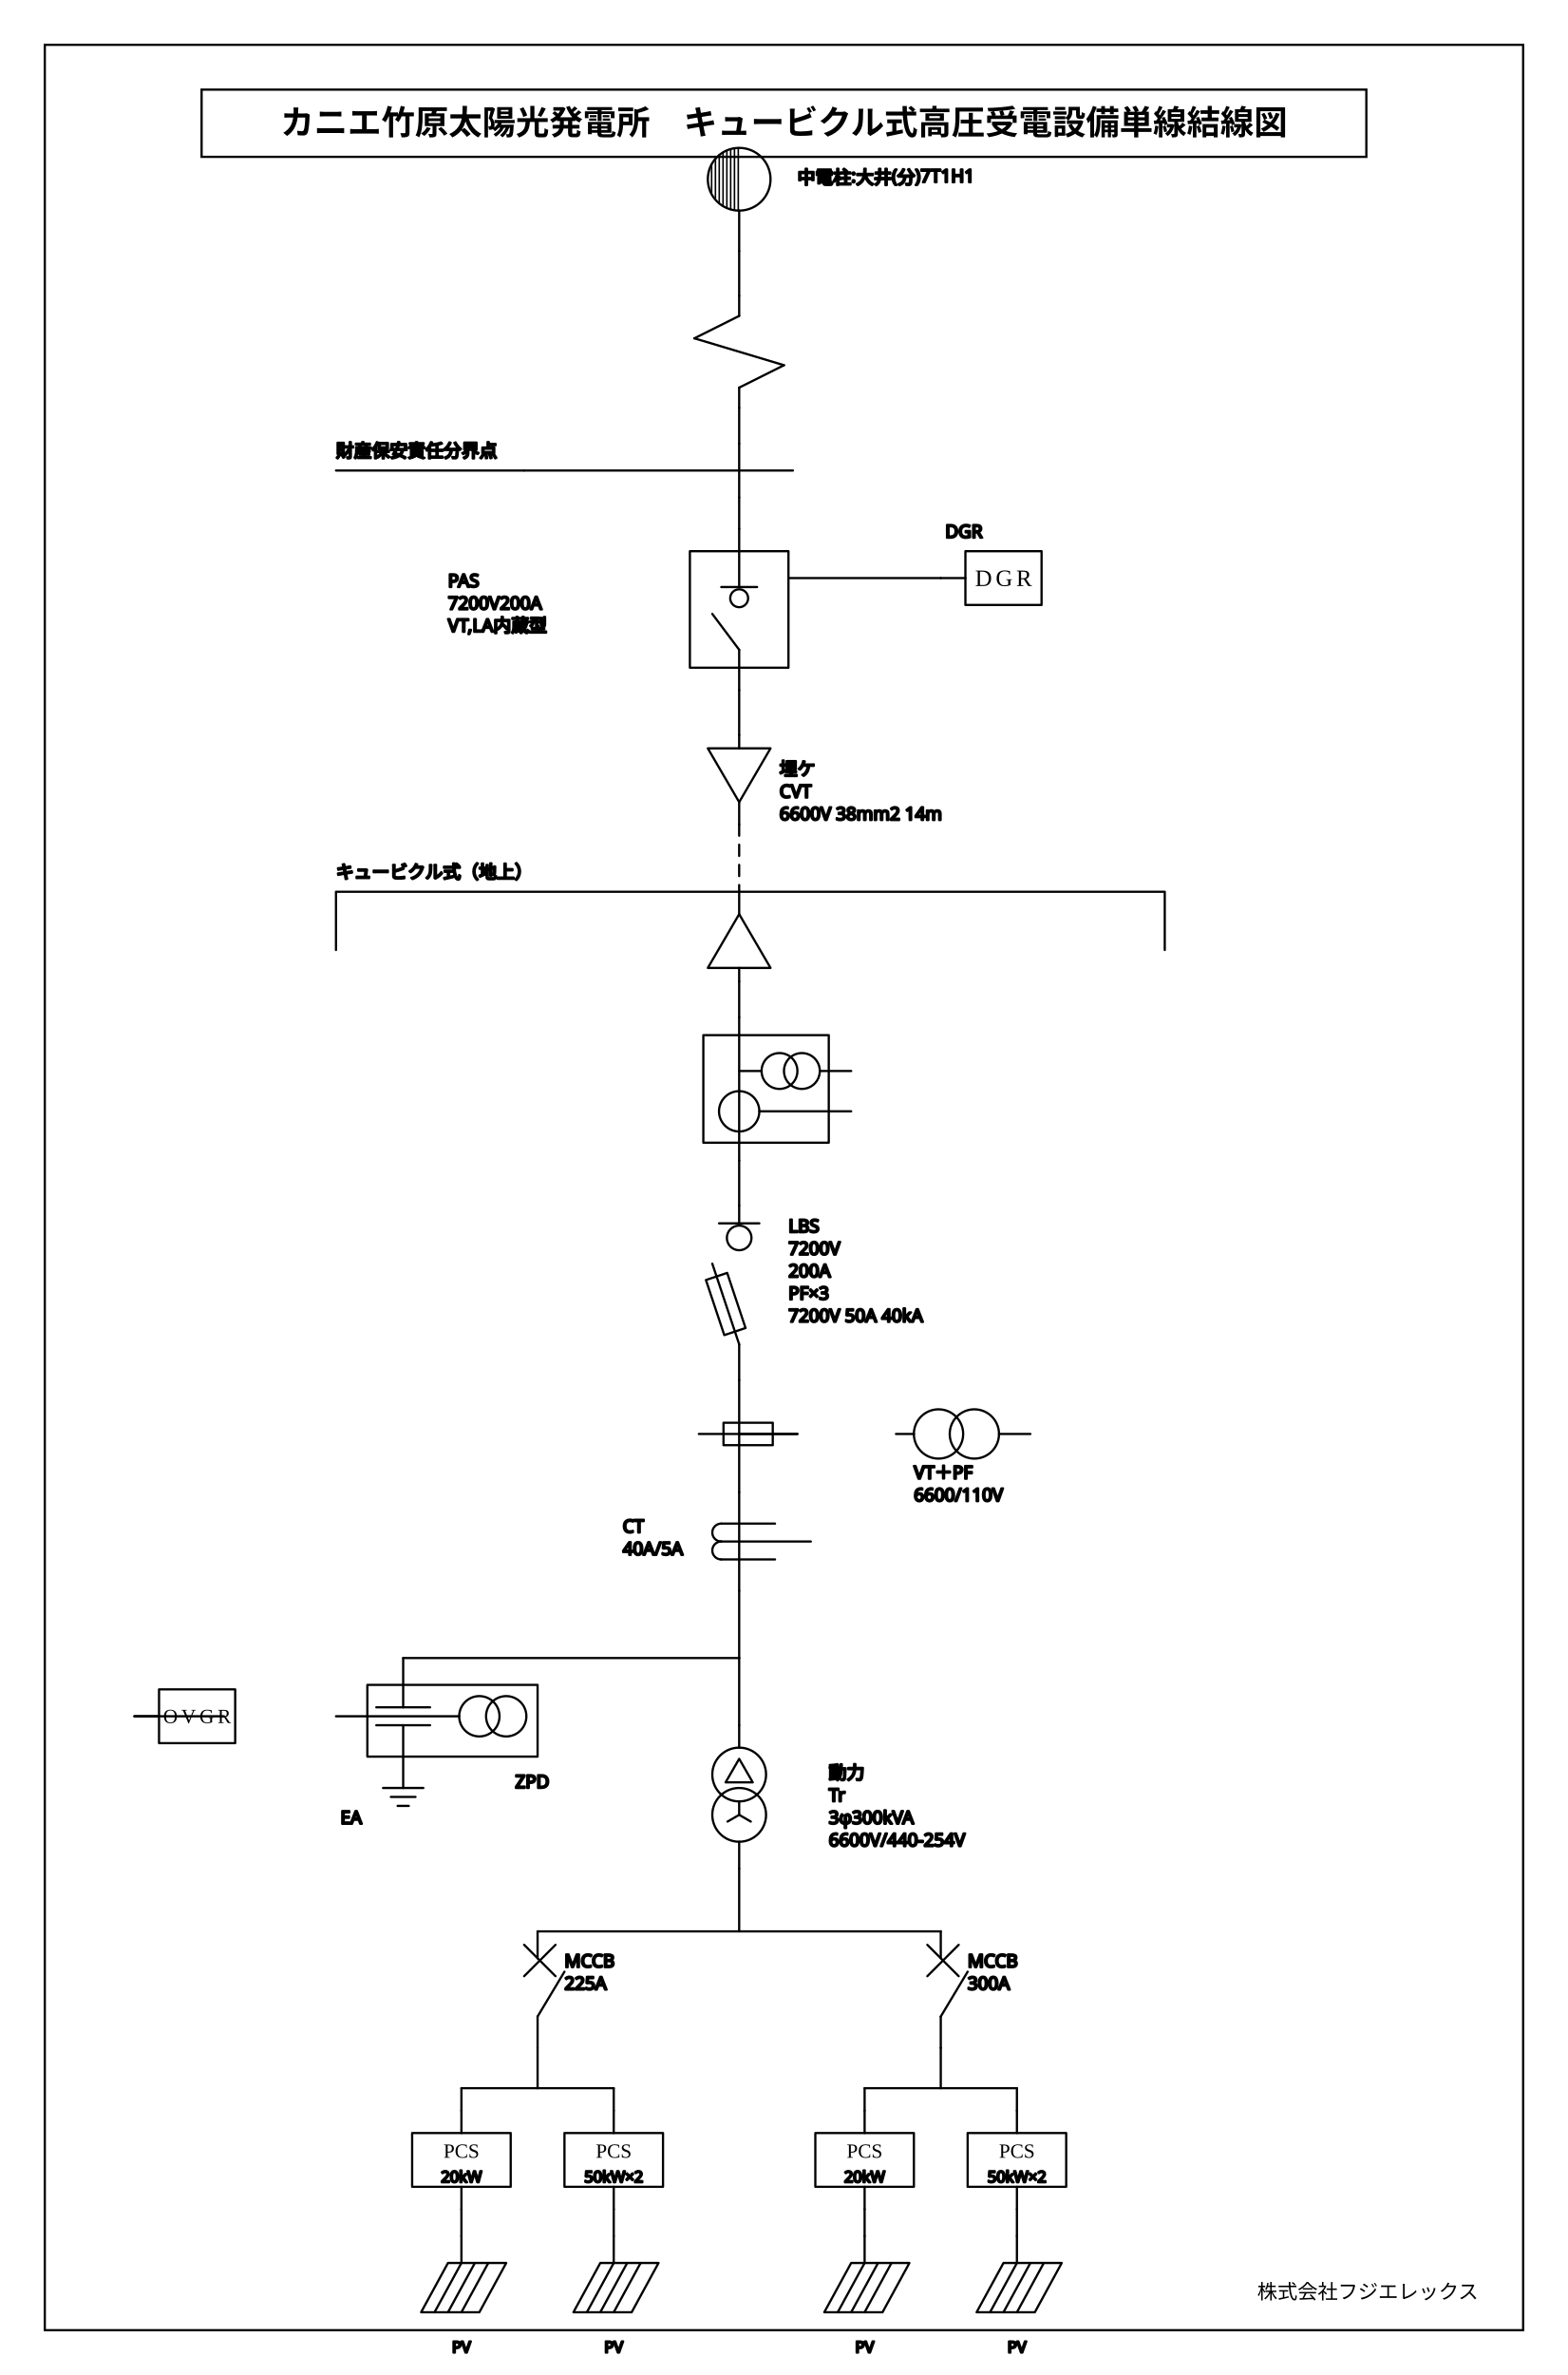
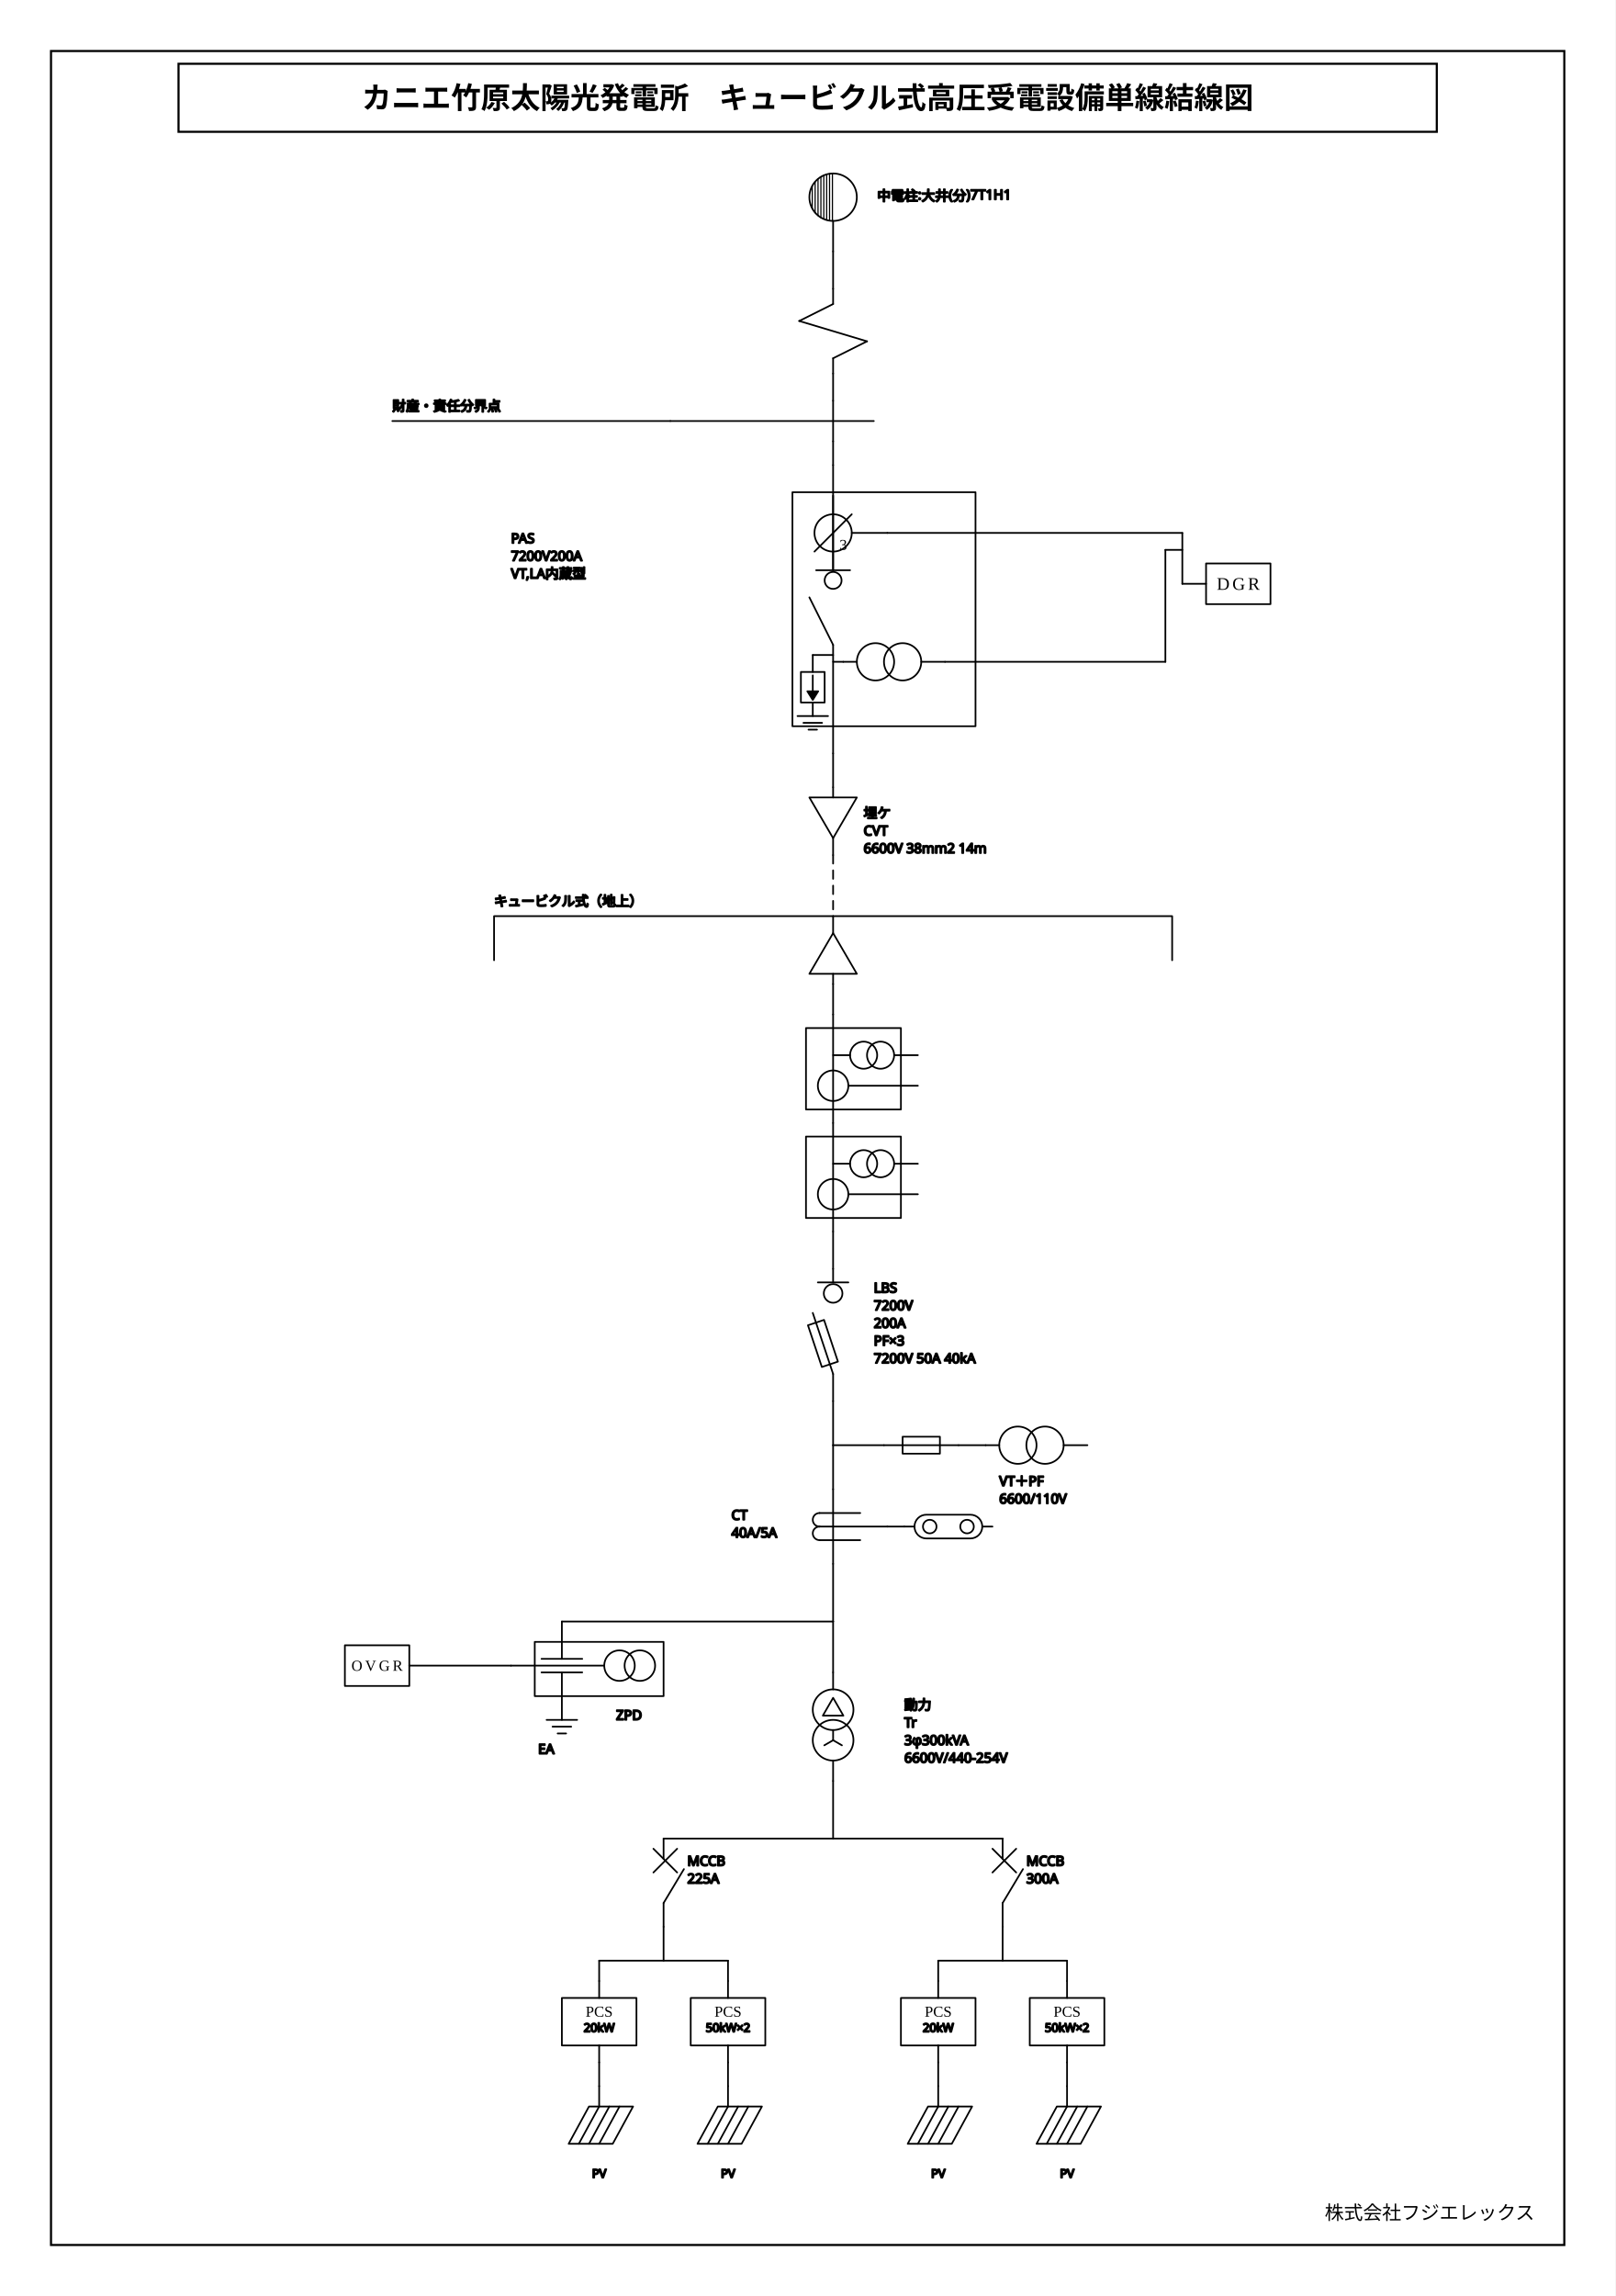
- <svg xmlns="http://www.w3.org/2000/svg" viewBox="0 0 700 1060" width="700" height="1060">
-   <rect x="0" y="0" width="700" height="1060" fill="#fff" />
-   <rect x="20" y="20" width="660" height="1020" fill="none" stroke="#000" stroke-width="1" />
-   <rect x="90" y="40" width="520" height="30" fill="none" stroke="#000" stroke-width="1" />
-   <text x="350" y="60" font-size="15" font-weight="700" text-anchor="middle" font-family="sans-serif" fill="#000">カニエ竹原太陽光発電所　キュービクル式高圧受電設備単線結線図</text>
-   <text x="660" y="1026" font-size="9" text-anchor="end" font-family="sans-serif" fill="#000">株式会社フジエレックス</text>
-   <g stroke="#000" fill="none" stroke-linecap="round" stroke-linejoin="round">
-     <g transform="translate(314 64)">
-       <circle cx="16" cy="16" r="14" fill="none" stroke-width="1" />
-       <line x1="3.7" y1="9.313" x2="3.7" y2="22.687" stroke-width="0.7" />
-       <line x1="5.4" y1="6.855" x2="5.4" y2="25.145" stroke-width="0.7" />
-       <line x1="7.1" y1="5.193" x2="7.1" y2="26.807" stroke-width="0.7" />
-       <line x1="8.8" y1="3.993" x2="8.8" y2="28.007" stroke-width="0.7" />
-       <line x1="10.5" y1="3.126" x2="10.5" y2="28.874" stroke-width="0.7" />
-       <line x1="12.2" y1="2.526" x2="12.2" y2="29.474" stroke-width="0.7" />
-       <line x1="13.9" y1="2.158" x2="13.9" y2="29.842" stroke-width="0.7" />
-       <line x1="15.6" y1="2.006" x2="15.6" y2="29.994" stroke-width="0.7" />
-       <line x1="16" y1="30" x2="16" y2="48" stroke-width="1" />
+ <svg xmlns="http://www.w3.org/2000/svg" viewBox="0 0 760 1080" width="760" height="1080">
+   <rect x="0" y="0" width="760" height="1080" fill="#fff" />
+   <rect x="24" y="24" width="712" height="1032" fill="none" stroke="#000" stroke-width="1" />
+   <rect x="84" y="30" width="592" height="32" fill="none" stroke="#000" stroke-width="1" />
+   <text x="380" y="51" font-size="14" font-weight="700" text-anchor="middle" font-family="IPAGothic, 'IPAゴシック', 'Noto Sans JP', 'Hiragino Kaku Gothic ProN', sans-serif" fill="#000">カニエ竹原太陽光発電所　キュービクル式高圧受電設備単線結線図</text>
+   <text x="722" y="1044" font-size="9" text-anchor="end" font-family="IPAGothic, 'IPAゴシック', 'Noto Sans JP', 'Hiragino Kaku Gothic ProN', sans-serif" fill="#000">株式会社フジエレックス</text>
+   <g transform="translate(120.79 65.64) scale(0.7976)">
+     <g stroke="#000" fill="none" stroke-linecap="round" stroke-linejoin="round">
+       <g transform="translate(324 18)">
+         <circle cx="16" cy="16" r="14" fill="none" stroke-width="1" />
+         <line x1="3.7" y1="9.313" x2="3.7" y2="22.687" stroke-width="0.7" />
+         <line x1="5.4" y1="6.855" x2="5.4" y2="25.145" stroke-width="0.7" />
+         <line x1="7.1" y1="5.193" x2="7.1" y2="26.807" stroke-width="0.7" />
+         <line x1="8.8" y1="3.993" x2="8.8" y2="28.007" stroke-width="0.7" />
+         <line x1="10.5" y1="3.126" x2="10.5" y2="28.874" stroke-width="0.7" />
+         <line x1="12.2" y1="2.526" x2="12.2" y2="29.474" stroke-width="0.7" />
+         <line x1="13.9" y1="2.158" x2="13.9" y2="29.842" stroke-width="0.7" />
+         <line x1="15.6" y1="2.006" x2="15.6" y2="29.994" stroke-width="0.7" />
+         <line x1="16" y1="30" x2="16" y2="48" stroke-width="1" />
+       </g>
+       <text x="366" y="36" font-size="8" text-anchor="start" font-family="IPAGothic, 'IPAゴシック', 'Noto Sans JP', 'Hiragino Kaku Gothic ProN', sans-serif" fill="#000">
+         <tspan x="366" dy="0">中電柱:大井(分)7T1H1</tspan>
+       </text>
+       <line x1="340" y1="66" x2="340" y2="88" stroke="#000" stroke-width="1" />
+       <g transform="translate(316 88)">
+         <line x1="24" y1="0" x2="24" y2="9" stroke-width="1" />
+         <line x1="24" y1="9" x2="4" y2="19" stroke-width="1" />
+         <line x1="4" y1="19" x2="44" y2="31" stroke-width="1" />
+         <line x1="44" y1="31" x2="24" y2="41" stroke-width="1" />
+         <line x1="24" y1="41" x2="24" y2="50" stroke-width="1" />
+       </g>
+       <line x1="340" y1="138" x2="340" y2="154" stroke="#000" stroke-width="1" />
+       <g transform="translate(244 154)">
+         <line x1="96" y1="0" x2="96" y2="24" stroke-width="1" />
+         <line x1="0" y1="12" x2="120" y2="12" stroke-width="1" />
+       </g>
+       <line x1="80" y1="166" x2="244" y2="166" stroke="#000" stroke-width="1" />
+       <text x="80" y="160" font-size="8" text-anchor="start" font-family="IPAGothic, 'IPAゴシック', 'Noto Sans JP', 'Hiragino Kaku Gothic ProN', sans-serif" fill="#000">
+         <tspan x="80" dy="0">財産・責任分界点</tspan>
+       </text>
+       <line x1="340" y1="178" x2="340" y2="192" stroke="#000" stroke-width="1" />
+       <g transform="translate(306 192)">
+         <line x1="34" y1="0" x2="34" y2="62" stroke-width="1" />
+         <rect x="10" y="16" width="108" height="138" fill="none" stroke-width="1" />
+         <line x1="24" y1="62" x2="44" y2="62" stroke-width="1" />
+         <circle cx="34" cy="68" r="5" fill="none" stroke-width="1" />
+         <line x1="34" y1="106" x2="20" y2="78" stroke-width="1" />
+         <line x1="34" y1="106" x2="34" y2="170" stroke-width="1" />
+       </g>
+       <g transform="translate(320 210)">
+         <line x1="20" y1="0" x2="20" y2="44" stroke-width="1" />
+         <circle cx="20" cy="22" r="11" fill="none" stroke-width="1" />
+         <line x1="9" y1="33" x2="31" y2="11" stroke-width="1" />
+         <text x="26" y="29" font-size="9" text-anchor="middle" dominant-baseline="central" fill="currentColor" stroke="none">3</text>
+         <line x1="31" y1="22" x2="52" y2="22" stroke-width="1" />
+       </g>
+       <g transform="translate(346 293)">
+         <line x1="0" y1="15" x2="8" y2="15" stroke-width="1" />
+         <circle cx="19" cy="15" r="11" fill="none" stroke-width="1" />
+         <circle cx="35" cy="15" r="11" fill="none" stroke-width="1" />
+         <line x1="46" y1="15" x2="60" y2="15" stroke-width="1" />
+       </g>
+       <g transform="translate(308 304)">
+         <line x1="20" y1="0" x2="20" y2="10" stroke-width="1" />
+         <rect x="13" y="10" width="14" height="18" fill="none" stroke-width="1" />
+         <line x1="20" y1="12" x2="20" y2="23" stroke-width="1" />
+         <polygon points="16.8,21.38 20,26.5 23.2,21.38" fill="currentColor" stroke-width="1" />
+         <line x1="20" y1="28" x2="20" y2="36" stroke-width="1" />
+         <line x1="11" y1="36" x2="29" y2="36" stroke-width="1" />
+         <line x1="14.5" y1="40" x2="25.5" y2="40" stroke-width="1" />
+         <line x1="17.5" y1="44" x2="22.5" y2="44" stroke-width="1" />
+       </g>
+       <line x1="340" y1="308" x2="346" y2="308" stroke="#000" stroke-width="1" />
+       <line x1="340" y1="304" x2="328" y2="304" stroke="#000" stroke-width="1" />
+       <text x="150" y="238" font-size="8" text-anchor="start" font-family="IPAGothic, 'IPAゴシック', 'Noto Sans JP', 'Hiragino Kaku Gothic ProN', sans-serif" fill="#000">
+         <tspan x="150" dy="0">PAS</tspan>
+         <tspan x="150" dy="10.4">7200V200A</tspan>
+         <tspan x="150" dy="10.4">VT,LA内蔵型</tspan>
+       </text>
+       <g transform="translate(560 250)">
+         <rect x="0" y="0" width="38" height="24" fill="none" stroke-width="1" />
+         <text x="19" y="12" font-size="10.5" text-anchor="middle" dominant-baseline="central" letter-spacing="1.6" fill="currentColor" stroke="none">DGR</text>
+       </g>
+       <line x1="372" y1="232" x2="546" y2="232" stroke="#000" stroke-width="1" />
+       <line x1="546" y1="232" x2="546" y2="262" stroke="#000" stroke-width="1" />
+       <line x1="546" y1="262" x2="560" y2="262" stroke="#000" stroke-width="1" />
+       <line x1="406" y1="308" x2="536" y2="308" stroke="#000" stroke-width="1" />
+       <line x1="536" y1="308" x2="536" y2="242" stroke="#000" stroke-width="1" />
+       <line x1="536" y1="242" x2="546" y2="242" stroke="#000" stroke-width="1" />
+       <line x1="340" y1="362" x2="340" y2="382" stroke="#000" stroke-width="1" />
+       <g transform="translate(320 382)">
+         <line x1="20" y1="0" x2="20" y2="6" stroke-width="1" />
+         <polygon points="6,6 34,6 20,30" fill="none" stroke-width="1" />
+         <line x1="20" y1="30" x2="20" y2="40" stroke-width="1" />
+       </g>
+       <text x="358" y="400" font-size="8" text-anchor="start" font-family="IPAGothic, 'IPAゴシック', 'Noto Sans JP', 'Hiragino Kaku Gothic ProN', sans-serif" fill="#000">
+         <tspan x="358" dy="0">埋ケ</tspan>
+         <tspan x="358" dy="10.4">CVT</tspan>
+         <tspan x="358" dy="10.4">6600V 38mm2 14m</tspan>
+       </text>
+       <line x1="340" y1="422" x2="340" y2="458" stroke="#000" stroke-width="1" stroke-dasharray="5 4" />
+       <path d="M 140 458 L 540 458 M 140 458 L 140 484 M 540 458 L 540 484" stroke="#000" stroke-width="1" fill="none" />
+       <text x="140" y="452" font-size="8" text-anchor="start" font-family="IPAGothic, 'IPAゴシック', 'Noto Sans JP', 'Hiragino Kaku Gothic ProN', sans-serif" fill="#000">
+         <tspan x="140" dy="0">キュービクル式（地上）</tspan>
+       </text>
+       <g transform="translate(320 458) rotate(180 20 20)">
+         <line x1="20" y1="0" x2="20" y2="6" stroke-width="1" />
+         <polygon points="6,6 34,6 20,30" fill="none" stroke-width="1" />
+         <line x1="20" y1="30" x2="20" y2="40" stroke-width="1" />
+       </g>
+       <line x1="340" y1="498" x2="340" y2="516" stroke="#000" stroke-width="1" />
+       <g transform="translate(318 516)">
+         <line x1="22" y1="0" x2="22" y2="64" stroke-width="1" />
+         <rect x="6" y="8" width="56" height="48" fill="none" stroke-width="1" />
+         <line x1="22" y1="24" x2="32" y2="24" stroke-width="1" />
+         <circle cx="40" cy="24" r="8" fill="none" stroke-width="1" />
+         <circle cx="50" cy="24" r="8" fill="none" stroke-width="1" />
+         <line x1="58" y1="24" x2="72" y2="24" stroke-width="1" />
+         <circle cx="22" cy="42" r="9" fill="none" stroke-width="1" />
+         <line x1="31" y1="42" x2="72" y2="42" stroke-width="1" />
+       </g>
+       <g transform="translate(318 580)">
+         <line x1="22" y1="0" x2="22" y2="64" stroke-width="1" />
+         <rect x="6" y="8" width="56" height="48" fill="none" stroke-width="1" />
+         <line x1="22" y1="24" x2="32" y2="24" stroke-width="1" />
+         <circle cx="40" cy="24" r="8" fill="none" stroke-width="1" />
+         <circle cx="50" cy="24" r="8" fill="none" stroke-width="1" />
+         <line x1="58" y1="24" x2="72" y2="24" stroke-width="1" />
+         <circle cx="22" cy="42" r="9" fill="none" stroke-width="1" />
+         <line x1="31" y1="42" x2="72" y2="42" stroke-width="1" />
+       </g>
+       <line x1="340" y1="644" x2="340" y2="666" stroke="#000" stroke-width="1" />
+       <g transform="translate(316 666)">
+         <line x1="24" y1="0" x2="24" y2="8" stroke-width="1" />
+         <line x1="15" y1="8" x2="33" y2="8" stroke-width="1" />
+         <circle cx="24" cy="14.5" r="5.5" fill="none" stroke-width="1" />
+         <line x1="24" y1="62" x2="12" y2="26" stroke-width="1" />
+         <polygon points="26.843,54.719 18.643,30.119 9.157,33.281 17.357,57.881" fill="none" stroke-width="1" />
+         <line x1="24" y1="62" x2="24" y2="78" stroke-width="1" />
+       </g>
+       <text x="364" y="680" font-size="8" text-anchor="start" font-family="IPAGothic, 'IPAゴシック', 'Noto Sans JP', 'Hiragino Kaku Gothic ProN', sans-serif" fill="#000">
+         <tspan x="364" dy="0">LBS</tspan>
+         <tspan x="364" dy="10.4">7200V</tspan>
+         <tspan x="364" dy="10.4">200A</tspan>
+         <tspan x="364" dy="10.4">PF×3</tspan>
+         <tspan x="364" dy="10.4">7200V 50A 40kA</tspan>
+       </text>
+       <line x1="340" y1="744" x2="340" y2="770" stroke="#000" stroke-width="1" />
+       <g transform="translate(372 748) rotate(-90 20 22)">
+         <line x1="20" y1="0" x2="20" y2="44" stroke-width="1" />
+         <rect x="15" y="11" width="10" height="22" fill="none" stroke-width="1" />
+       </g>
+       <g transform="translate(430 755)">
+         <line x1="0" y1="15" x2="8" y2="15" stroke-width="1" />
+         <circle cx="19" cy="15" r="11" fill="none" stroke-width="1" />
+         <circle cx="35" cy="15" r="11" fill="none" stroke-width="1" />
+         <line x1="46" y1="15" x2="60" y2="15" stroke-width="1" />
+       </g>
+       <line x1="340" y1="770" x2="370" y2="770" stroke="#000" stroke-width="1" />
+       <line x1="414" y1="770" x2="430" y2="770" stroke="#000" stroke-width="1" />
+       <text x="438" y="794" font-size="8" text-anchor="start" font-family="IPAGothic, 'IPAゴシック', 'Noto Sans JP', 'Hiragino Kaku Gothic ProN', sans-serif" fill="#000">
+         <tspan x="438" dy="0">VT＋PF</tspan>
+         <tspan x="438" dy="10.4">6600/110V</tspan>
+       </text>
+       <line x1="340" y1="770" x2="340" y2="796" stroke="#000" stroke-width="1" />
+       <g transform="translate(316 796)">
+         <line x1="24" y1="0" x2="24" y2="44" stroke-width="1" />
+         <line x1="16" y1="14" x2="40" y2="14" stroke-width="1" />
+         <line x1="16" y1="30" x2="40" y2="30" stroke-width="1" />
+         <line x1="16" y1="22" x2="56" y2="22" stroke-width="1" />
+         <path d="M 16 14 A 4 4 0 0 0 16 22" fill="none" stroke-width="1" />
+         <path d="M 16 22 A 4 4 0 0 0 16 30" fill="none" stroke-width="1" />
+       </g>
+       <text x="280" y="814" font-size="8" text-anchor="start" font-family="IPAGothic, 'IPAゴシック', 'Noto Sans JP', 'Hiragino Kaku Gothic ProN', sans-serif" fill="#000">
+         <tspan x="280" dy="0">CT</tspan>
+         <tspan x="280" dy="10.4">40A/5A</tspan>
+       </text>
+       <g transform="translate(382 807)">
+         <line x1="0" y1="11" x2="6" y2="11" stroke-width="1" />
+         <rect x="6" y="4" width="40" height="14" rx="7" fill="none" stroke-width="1" />
+         <circle cx="15" cy="11" r="4" fill="none" stroke-width="1" />
+         <circle cx="37" cy="11" r="4" fill="none" stroke-width="1" />
+         <line x1="46" y1="11" x2="52" y2="11" stroke-width="1" />
+       </g>
+       <line x1="372" y1="818" x2="382" y2="818" stroke="#000" stroke-width="1" />
+       <line x1="340" y1="840" x2="340" y2="874" stroke="#000" stroke-width="1" />
+       <g transform="translate(150 874)">
+         <line x1="30" y1="0" x2="30" y2="22" stroke-width="1" />
+         <rect x="14" y="12" width="76" height="32" fill="none" stroke-width="1" />
+         <line x1="18" y1="22" x2="42" y2="22" stroke-width="1" />
+         <line x1="18" y1="30" x2="42" y2="30" stroke-width="1" />
+         <line x1="30" y1="30" x2="30" y2="58" stroke-width="1" />
+         <line x1="21" y1="58" x2="39" y2="58" stroke-width="1" />
+         <line x1="24.5" y1="62" x2="35.5" y2="62" stroke-width="1" />
+         <line x1="27.5" y1="66" x2="32.5" y2="66" stroke-width="1" />
+         <line x1="0" y1="26" x2="55" y2="26" stroke-width="1" />
+         <circle cx="64" cy="26" r="9" fill="none" stroke-width="1" />
+         <circle cx="76" cy="26" r="9" fill="none" stroke-width="1" />
+       </g>
+       <line x1="180" y1="874" x2="340" y2="874" stroke="#000" stroke-width="1" />
+       <text x="212" y="932" font-size="8" text-anchor="start" font-family="IPAGothic, 'IPAゴシック', 'Noto Sans JP', 'Hiragino Kaku Gothic ProN', sans-serif" fill="#000">
+         <tspan x="212" dy="0">ZPD</tspan>
+       </text>
+       <text x="166" y="952" font-size="8" text-anchor="start" font-family="IPAGothic, 'IPAゴシック', 'Noto Sans JP', 'Hiragino Kaku Gothic ProN', sans-serif" fill="#000">
+         <tspan x="166" dy="0">EA</tspan>
+       </text>
+       <g transform="translate(52 888)">
+         <rect x="0" y="0" width="38" height="24" fill="none" stroke-width="1" />
+         <text x="19" y="12" font-size="9" text-anchor="middle" dominant-baseline="central" letter-spacing="1.6" fill="currentColor" stroke="none">OVGR</text>
+       </g>
+       <line x1="90" y1="900" x2="150" y2="900" stroke="#000" stroke-width="1" />
+       <line x1="340" y1="874" x2="340" y2="904" stroke="#000" stroke-width="1" />
+       <g transform="translate(316 904)">
+         <line x1="24" y1="0" x2="24" y2="10" stroke-width="1" />
+         <circle cx="24" cy="22" r="12" fill="none" stroke-width="1" />
+         <circle cx="24" cy="40" r="12" fill="none" stroke-width="1" />
+         <polygon points="24,15 30.062,25.5 17.938,25.5" fill="none" stroke-width="1" />
+         <line x1="24" y1="40" x2="24" y2="34" stroke-width="1" />
+         <line x1="24" y1="40" x2="29.196" y2="43" stroke-width="1" />
+         <line x1="24" y1="40" x2="18.804" y2="43" stroke-width="1" />
+         <line x1="24" y1="52" x2="24" y2="64" stroke-width="1" />
+       </g>
+       <text x="382" y="926" font-size="8" text-anchor="start" font-family="IPAGothic, 'IPAゴシック', 'Noto Sans JP', 'Hiragino Kaku Gothic ProN', sans-serif" fill="#000">
+         <tspan x="382" dy="0">動力</tspan>
+         <tspan x="382" dy="10.4">Tr</tspan>
+         <tspan x="382" dy="10.4">3φ300kVA</tspan>
+         <tspan x="382" dy="10.4">6600V/440-254V</tspan>
+       </text>
+       <line x1="340" y1="968" x2="340" y2="1002" stroke="#000" stroke-width="1" />
+       <line x1="240" y1="1002" x2="440" y2="1002" stroke="#000" stroke-width="1" />
+       <g transform="translate(224 1002)">
+         <line x1="16" y1="0" x2="16" y2="12" stroke-width="1" />
+         <line x1="10" y1="6" x2="24" y2="20" stroke-width="1" />
+         <line x1="24" y1="6" x2="10" y2="20" stroke-width="1" />
+         <line x1="16" y1="38" x2="28" y2="18" stroke-width="1" />
+         <line x1="16" y1="38" x2="16" y2="52" stroke-width="1" />
+       </g>
+       <text x="254" y="1018" font-size="8" text-anchor="start" font-family="IPAGothic, 'IPAゴシック', 'Noto Sans JP', 'Hiragino Kaku Gothic ProN', sans-serif" fill="#000">
+         <tspan x="254" dy="0">MCCB</tspan>
+         <tspan x="254" dy="10.4">225A</tspan>
+       </text>
+       <line x1="240" y1="1054" x2="240" y2="1074" stroke="#000" stroke-width="1" />
+       <line x1="202" y1="1074" x2="278" y2="1074" stroke="#000" stroke-width="1" />
+       <line x1="202" y1="1074" x2="202" y2="1086" stroke="#000" stroke-width="1" />
+       <g transform="translate(174 1086)">
+         <line x1="28" y1="0" x2="28" y2="10" stroke-width="1" />
+         <rect x="6" y="10" width="44" height="28" fill="none" stroke-width="1" />
+         <text x="28" y="18" font-size="9" text-anchor="middle" dominant-baseline="central" fill="currentColor" stroke="none">PCS</text>
+         <line x1="28" y1="38" x2="28" y2="48" stroke-width="1" />
+       </g>
+       <text x="202" y="1116" font-size="7" text-anchor="middle" font-family="IPAGothic, 'IPAゴシック', 'Noto Sans JP', 'Hiragino Kaku Gothic ProN', sans-serif" fill="#000">
+         <tspan x="202" dy="0">20kW</tspan>
+       </text>
+       <line x1="202" y1="1134" x2="202" y2="1148" stroke="#000" stroke-width="1" />
+       <g transform="translate(174 1148)">
+         <line x1="28" y1="0" x2="28" y2="12" stroke-width="1" />
+         <polygon points="10,34 22,12 48,12 36,34" fill="none" stroke-width="1" />
+         <line x1="16" y1="34" x2="28" y2="12" stroke-width="1" />
+         <line x1="22" y1="34" x2="34" y2="12" stroke-width="1" />
+         <line x1="28" y1="34" x2="40" y2="12" stroke-width="1" />
+       </g>
+       <text x="202" y="1202" font-size="7" text-anchor="middle" font-family="IPAGothic, 'IPAゴシック', 'Noto Sans JP', 'Hiragino Kaku Gothic ProN', sans-serif" fill="#000">
+         <tspan x="202" dy="0">PV</tspan>
+       </text>
+       <line x1="278" y1="1074" x2="278" y2="1086" stroke="#000" stroke-width="1" />
+       <g transform="translate(250 1086)">
+         <line x1="28" y1="0" x2="28" y2="10" stroke-width="1" />
+         <rect x="6" y="10" width="44" height="28" fill="none" stroke-width="1" />
+         <text x="28" y="18" font-size="9" text-anchor="middle" dominant-baseline="central" fill="currentColor" stroke="none">PCS</text>
+         <line x1="28" y1="38" x2="28" y2="48" stroke-width="1" />
+       </g>
+       <text x="278" y="1116" font-size="7" text-anchor="middle" font-family="IPAGothic, 'IPAゴシック', 'Noto Sans JP', 'Hiragino Kaku Gothic ProN', sans-serif" fill="#000">
+         <tspan x="278" dy="0">50kW×2</tspan>
+       </text>
+       <line x1="278" y1="1134" x2="278" y2="1148" stroke="#000" stroke-width="1" />
+       <g transform="translate(250 1148)">
+         <line x1="28" y1="0" x2="28" y2="12" stroke-width="1" />
+         <polygon points="10,34 22,12 48,12 36,34" fill="none" stroke-width="1" />
+         <line x1="16" y1="34" x2="28" y2="12" stroke-width="1" />
+         <line x1="22" y1="34" x2="34" y2="12" stroke-width="1" />
+         <line x1="28" y1="34" x2="40" y2="12" stroke-width="1" />
+       </g>
+       <text x="278" y="1202" font-size="7" text-anchor="middle" font-family="IPAGothic, 'IPAゴシック', 'Noto Sans JP', 'Hiragino Kaku Gothic ProN', sans-serif" fill="#000">
+         <tspan x="278" dy="0">PV</tspan>
+       </text>
+       <g transform="translate(424 1002)">
+         <line x1="16" y1="0" x2="16" y2="12" stroke-width="1" />
+         <line x1="10" y1="6" x2="24" y2="20" stroke-width="1" />
+         <line x1="24" y1="6" x2="10" y2="20" stroke-width="1" />
+         <line x1="16" y1="38" x2="28" y2="18" stroke-width="1" />
+         <line x1="16" y1="38" x2="16" y2="52" stroke-width="1" />
+       </g>
+       <text x="454" y="1018" font-size="8" text-anchor="start" font-family="IPAGothic, 'IPAゴシック', 'Noto Sans JP', 'Hiragino Kaku Gothic ProN', sans-serif" fill="#000">
+         <tspan x="454" dy="0">MCCB</tspan>
+         <tspan x="454" dy="10.4">300A</tspan>
+       </text>
+       <line x1="440" y1="1054" x2="440" y2="1074" stroke="#000" stroke-width="1" />
+       <line x1="402" y1="1074" x2="478" y2="1074" stroke="#000" stroke-width="1" />
+       <line x1="402" y1="1074" x2="402" y2="1086" stroke="#000" stroke-width="1" />
+       <g transform="translate(374 1086)">
+         <line x1="28" y1="0" x2="28" y2="10" stroke-width="1" />
+         <rect x="6" y="10" width="44" height="28" fill="none" stroke-width="1" />
+         <text x="28" y="18" font-size="9" text-anchor="middle" dominant-baseline="central" fill="currentColor" stroke="none">PCS</text>
+         <line x1="28" y1="38" x2="28" y2="48" stroke-width="1" />
+       </g>
+       <text x="402" y="1116" font-size="7" text-anchor="middle" font-family="IPAGothic, 'IPAゴシック', 'Noto Sans JP', 'Hiragino Kaku Gothic ProN', sans-serif" fill="#000">
+         <tspan x="402" dy="0">20kW</tspan>
+       </text>
+       <line x1="402" y1="1134" x2="402" y2="1148" stroke="#000" stroke-width="1" />
+       <g transform="translate(374 1148)">
+         <line x1="28" y1="0" x2="28" y2="12" stroke-width="1" />
+         <polygon points="10,34 22,12 48,12 36,34" fill="none" stroke-width="1" />
+         <line x1="16" y1="34" x2="28" y2="12" stroke-width="1" />
+         <line x1="22" y1="34" x2="34" y2="12" stroke-width="1" />
+         <line x1="28" y1="34" x2="40" y2="12" stroke-width="1" />
+       </g>
+       <text x="402" y="1202" font-size="7" text-anchor="middle" font-family="IPAGothic, 'IPAゴシック', 'Noto Sans JP', 'Hiragino Kaku Gothic ProN', sans-serif" fill="#000">
+         <tspan x="402" dy="0">PV</tspan>
+       </text>
+       <line x1="478" y1="1074" x2="478" y2="1086" stroke="#000" stroke-width="1" />
+       <g transform="translate(450 1086)">
+         <line x1="28" y1="0" x2="28" y2="10" stroke-width="1" />
+         <rect x="6" y="10" width="44" height="28" fill="none" stroke-width="1" />
+         <text x="28" y="18" font-size="9" text-anchor="middle" dominant-baseline="central" fill="currentColor" stroke="none">PCS</text>
+         <line x1="28" y1="38" x2="28" y2="48" stroke-width="1" />
+       </g>
+       <text x="478" y="1116" font-size="7" text-anchor="middle" font-family="IPAGothic, 'IPAゴシック', 'Noto Sans JP', 'Hiragino Kaku Gothic ProN', sans-serif" fill="#000">
+         <tspan x="478" dy="0">50kW×2</tspan>
+       </text>
+       <line x1="478" y1="1134" x2="478" y2="1148" stroke="#000" stroke-width="1" />
+       <g transform="translate(450 1148)">
+         <line x1="28" y1="0" x2="28" y2="12" stroke-width="1" />
+         <polygon points="10,34 22,12 48,12 36,34" fill="none" stroke-width="1" />
+         <line x1="16" y1="34" x2="28" y2="12" stroke-width="1" />
+         <line x1="22" y1="34" x2="34" y2="12" stroke-width="1" />
+         <line x1="28" y1="34" x2="40" y2="12" stroke-width="1" />
+       </g>
+       <text x="478" y="1202" font-size="7" text-anchor="middle" font-family="IPAGothic, 'IPAゴシック', 'Noto Sans JP', 'Hiragino Kaku Gothic ProN', sans-serif" fill="#000">
+         <tspan x="478" dy="0">PV</tspan>
+       </text>
    </g>
-     <text x="356" y="82" font-size="8" text-anchor="start" font-family="sans-serif" fill="#000">
-       <tspan x="356" dy="0">中電柱:大井(分)7T1H1</tspan>
-     </text>
-     <line x1="330" y1="112" x2="330" y2="132" stroke="#000" stroke-width="1" />
-     <g transform="translate(306 132)">
-       <line x1="24" y1="0" x2="24" y2="9" stroke-width="1" />
-       <line x1="24" y1="9" x2="4" y2="19" stroke-width="1" />
-       <line x1="4" y1="19" x2="44" y2="31" stroke-width="1" />
-       <line x1="44" y1="31" x2="24" y2="41" stroke-width="1" />
-       <line x1="24" y1="41" x2="24" y2="50" stroke-width="1" />
-     </g>
-     <line x1="330" y1="182" x2="330" y2="198" stroke="#000" stroke-width="1" />
-     <g transform="translate(234 198)">
-       <line x1="96" y1="0" x2="96" y2="24" stroke-width="1" />
-       <line x1="0" y1="12" x2="120" y2="12" stroke-width="1" />
-     </g>
-     <line x1="150" y1="210" x2="234" y2="210" stroke="#000" stroke-width="1" />
-     <text x="150" y="204" font-size="8" text-anchor="start" font-family="sans-serif" fill="#000">
-       <tspan x="150" dy="0">財産保安責任分界点</tspan>
-     </text>
-     <line x1="330" y1="222" x2="330" y2="236" stroke="#000" stroke-width="1" />
-     <g transform="translate(302 236)">
-       <line x1="28" y1="0" x2="28" y2="10" stroke-width="1" />
-       <rect x="6" y="10" width="44" height="52" fill="none" stroke-width="1" />
-       <line x1="28" y1="10" x2="28" y2="26" stroke-width="1" />
-       <line x1="20" y1="26" x2="36" y2="26" stroke-width="1" />
-       <circle cx="28" cy="31" r="4" fill="none" stroke-width="1" />
-       <line x1="28" y1="54" x2="16" y2="38" stroke-width="1" />
-       <line x1="28" y1="54" x2="28" y2="72" stroke-width="1" />
-     </g>
-     <text x="200" y="262" font-size="8" text-anchor="start" font-family="sans-serif" fill="#000">
-       <tspan x="200" dy="0">PAS</tspan>
-       <tspan x="200" dy="10">7200V200A</tspan>
-       <tspan x="200" dy="10">VT,LA内蔵型</tspan>
-     </text>
-     <g transform="translate(420 238)">
-       <line x1="0" y1="20" x2="11" y2="20" stroke-width="1" />
-       <rect x="11" y="8" width="34" height="24" fill="none" stroke-width="1" />
-       <text x="28" y="20" font-size="10.5" text-anchor="middle" dominant-baseline="central" letter-spacing="1.6" fill="currentColor" stroke="none">DGR</text>
-     </g>
-     <text x="422" y="240" font-size="8" text-anchor="start" font-family="sans-serif" fill="#000">
-       <tspan x="422" dy="0">DGR</tspan>
-     </text>
-     <line x1="352" y1="258" x2="420" y2="258" stroke="#000" stroke-width="1" />
-     <line x1="330" y1="308" x2="330" y2="328" stroke="#000" stroke-width="1" />
-     <g transform="translate(310 328)">
-       <line x1="20" y1="0" x2="20" y2="6" stroke-width="1" />
-       <polygon points="6,6 34,6 20,30" fill="none" stroke-width="1" />
-       <line x1="20" y1="30" x2="20" y2="40" stroke-width="1" />
-     </g>
-     <text x="348" y="346" font-size="8" text-anchor="start" font-family="sans-serif" fill="#000">
-       <tspan x="348" dy="0">埋ケ</tspan>
-       <tspan x="348" dy="10">CVT</tspan>
-       <tspan x="348" dy="10">6600V 38mm2 14m</tspan>
-     </text>
-     <line x1="330" y1="368" x2="330" y2="398" stroke="#000" stroke-width="1" stroke-dasharray="5 4" />
-     <path d="M 150 398 L 520 398 M 150 398 L 150 424 M 520 398 L 520 424" stroke="#000" stroke-width="1" fill="none" />
-     <text x="150" y="392" font-size="8" text-anchor="start" font-family="sans-serif" fill="#000">
-       <tspan x="150" dy="0">キュービクル式（地上）</tspan>
-     </text>
-     <g transform="translate(310 398) rotate(180 20 20)">
-       <line x1="20" y1="0" x2="20" y2="6" stroke-width="1" />
-       <polygon points="6,6 34,6 20,30" fill="none" stroke-width="1" />
-       <line x1="20" y1="30" x2="20" y2="40" stroke-width="1" />
-     </g>
-     <line x1="330" y1="438" x2="330" y2="454" stroke="#000" stroke-width="1" />
-     <g transform="translate(308 454)">
-       <line x1="22" y1="0" x2="22" y2="64" stroke-width="1" />
-       <rect x="6" y="8" width="56" height="48" fill="none" stroke-width="1" />
-       <line x1="22" y1="24" x2="32" y2="24" stroke-width="1" />
-       <circle cx="40" cy="24" r="8" fill="none" stroke-width="1" />
-       <circle cx="50" cy="24" r="8" fill="none" stroke-width="1" />
-       <line x1="58" y1="24" x2="72" y2="24" stroke-width="1" />
-       <circle cx="22" cy="42" r="9" fill="none" stroke-width="1" />
-       <line x1="31" y1="42" x2="72" y2="42" stroke-width="1" />
-     </g>
-     <line x1="330" y1="518" x2="330" y2="538" stroke="#000" stroke-width="1" />
-     <g transform="translate(306 538)">
-       <line x1="24" y1="0" x2="24" y2="8" stroke-width="1" />
-       <line x1="15" y1="8" x2="33" y2="8" stroke-width="1" />
-       <circle cx="24" cy="14.5" r="5.5" fill="none" stroke-width="1" />
-       <line x1="24" y1="62" x2="12" y2="26" stroke-width="1" />
-       <polygon points="26.843,54.719 18.643,30.119 9.157,33.281 17.357,57.881" fill="none" stroke-width="1" />
-       <line x1="24" y1="62" x2="24" y2="78" stroke-width="1" />
-     </g>
-     <text x="352" y="550" font-size="8" text-anchor="start" font-family="sans-serif" fill="#000">
-       <tspan x="352" dy="0">LBS</tspan>
-       <tspan x="352" dy="10">7200V</tspan>
-       <tspan x="352" dy="10">200A</tspan>
-       <tspan x="352" dy="10">PF×3</tspan>
-       <tspan x="352" dy="10">7200V 50A 40kA</tspan>
-     </text>
-     <line x1="330" y1="616" x2="330" y2="640" stroke="#000" stroke-width="1" />
-     <g transform="translate(314 618) rotate(90 20 22)">
-       <line x1="20" y1="0" x2="20" y2="44" stroke-width="1" />
-       <rect x="15" y="11" width="10" height="22" fill="none" stroke-width="1" />
-     </g>
-     <g transform="translate(400 625)">
-       <line x1="0" y1="15" x2="8" y2="15" stroke-width="1" />
-       <circle cx="19" cy="15" r="11" fill="none" stroke-width="1" />
-       <circle cx="35" cy="15" r="11" fill="none" stroke-width="1" />
-       <line x1="46" y1="15" x2="60" y2="15" stroke-width="1" />
-     </g>
-     <text x="408" y="660" font-size="8" text-anchor="start" font-family="sans-serif" fill="#000">
-       <tspan x="408" dy="0">VT＋PF</tspan>
-       <tspan x="408" dy="10">6600/110V</tspan>
-     </text>
-     <line x1="330" y1="640" x2="356" y2="640" stroke="#000" stroke-width="1" />
-     <line x1="330" y1="640" x2="330" y2="666" stroke="#000" stroke-width="1" />
-     <g transform="translate(306 666)">
-       <line x1="24" y1="0" x2="24" y2="44" stroke-width="1" />
-       <line x1="16" y1="14" x2="40" y2="14" stroke-width="1" />
-       <line x1="16" y1="30" x2="40" y2="30" stroke-width="1" />
-       <line x1="16" y1="22" x2="56" y2="22" stroke-width="1" />
-       <path d="M 16 14 A 4 4 0 0 0 16 22" fill="none" stroke-width="1" />
-       <path d="M 16 22 A 4 4 0 0 0 16 30" fill="none" stroke-width="1" />
-     </g>
-     <text x="278" y="684" font-size="8" text-anchor="start" font-family="sans-serif" fill="#000">
-       <tspan x="278" dy="0">CT</tspan>
-       <tspan x="278" dy="10">40A/5A</tspan>
-     </text>
-     <line x1="330" y1="710" x2="330" y2="740" stroke="#000" stroke-width="1" />
-     <g transform="translate(150 740)">
-       <line x1="30" y1="0" x2="30" y2="22" stroke-width="1" />
-       <rect x="14" y="12" width="76" height="32" fill="none" stroke-width="1" />
-       <line x1="18" y1="22" x2="42" y2="22" stroke-width="1" />
-       <line x1="18" y1="30" x2="42" y2="30" stroke-width="1" />
-       <line x1="30" y1="30" x2="30" y2="58" stroke-width="1" />
-       <line x1="21" y1="58" x2="39" y2="58" stroke-width="1" />
-       <line x1="24.5" y1="62" x2="35.5" y2="62" stroke-width="1" />
-       <line x1="27.5" y1="66" x2="32.5" y2="66" stroke-width="1" />
-       <line x1="0" y1="26" x2="55" y2="26" stroke-width="1" />
-       <circle cx="64" cy="26" r="9" fill="none" stroke-width="1" />
-       <circle cx="76" cy="26" r="9" fill="none" stroke-width="1" />
-     </g>
-     <line x1="180" y1="740" x2="330" y2="740" stroke="#000" stroke-width="1" />
-     <text x="230" y="798" font-size="8" text-anchor="start" font-family="sans-serif" fill="#000">
-       <tspan x="230" dy="0">ZPD</tspan>
-     </text>
-     <text x="152" y="814" font-size="8" text-anchor="start" font-family="sans-serif" fill="#000">
-       <tspan x="152" dy="0">EA</tspan>
-     </text>
-     <g transform="translate(60 746)">
-       <line x1="0" y1="20" x2="11" y2="20" stroke-width="1" />
-       <rect x="11" y="8" width="34" height="24" fill="none" stroke-width="1" />
-       <text x="28" y="20" font-size="9" text-anchor="middle" dominant-baseline="central" letter-spacing="1.6" fill="currentColor" stroke="none">OVGR</text>
-     </g>
-     <line x1="60" y1="766" x2="100" y2="766" stroke="#000" stroke-width="1" />
-     <line x1="330" y1="740" x2="330" y2="770" stroke="#000" stroke-width="1" />
-     <g transform="translate(306 770)">
-       <line x1="24" y1="0" x2="24" y2="10" stroke-width="1" />
-       <circle cx="24" cy="22" r="12" fill="none" stroke-width="1" />
-       <circle cx="24" cy="40" r="12" fill="none" stroke-width="1" />
-       <polygon points="24,15 30.062,25.5 17.938,25.5" fill="none" stroke-width="1" />
-       <line x1="24" y1="40" x2="24" y2="34" stroke-width="1" />
-       <line x1="24" y1="40" x2="29.196" y2="43" stroke-width="1" />
-       <line x1="24" y1="40" x2="18.804" y2="43" stroke-width="1" />
-       <line x1="24" y1="52" x2="24" y2="64" stroke-width="1" />
-     </g>
-     <text x="370" y="794" font-size="8" text-anchor="start" font-family="sans-serif" fill="#000">
-       <tspan x="370" dy="0">動力</tspan>
-       <tspan x="370" dy="10">Tr</tspan>
-       <tspan x="370" dy="10">3φ300kVA</tspan>
-       <tspan x="370" dy="10">6600V/440-254V</tspan>
-     </text>
-     <line x1="330" y1="834" x2="330" y2="862" stroke="#000" stroke-width="1" />
-     <line x1="240" y1="862" x2="420" y2="862" stroke="#000" stroke-width="1" />
-     <g transform="translate(224 862)">
-       <line x1="16" y1="0" x2="16" y2="12" stroke-width="1" />
-       <line x1="10" y1="6" x2="24" y2="20" stroke-width="1" />
-       <line x1="24" y1="6" x2="10" y2="20" stroke-width="1" />
-       <line x1="16" y1="38" x2="28" y2="18" stroke-width="1" />
-       <line x1="16" y1="38" x2="16" y2="52" stroke-width="1" />
-     </g>
-     <text x="252" y="878" font-size="8" text-anchor="start" font-family="sans-serif" fill="#000">
-       <tspan x="252" dy="0">MCCB</tspan>
-       <tspan x="252" dy="10">225A</tspan>
-     </text>
-     <line x1="240" y1="914" x2="240" y2="932" stroke="#000" stroke-width="1" />
-     <line x1="206" y1="932" x2="274" y2="932" stroke="#000" stroke-width="1" />
-     <line x1="206" y1="932" x2="206" y2="942" stroke="#000" stroke-width="1" />
-     <g transform="translate(178 942)">
-       <line x1="28" y1="0" x2="28" y2="10" stroke-width="1" />
-       <rect x="6" y="10" width="44" height="24" fill="none" stroke-width="1" />
-       <text x="28" y="18" font-size="9" text-anchor="middle" dominant-baseline="central" fill="currentColor" stroke="none">PCS</text>
-       <line x1="28" y1="34" x2="28" y2="44" stroke-width="1" />
-     </g>
-     <text x="206" y="974" font-size="7" text-anchor="middle" font-family="sans-serif" fill="#000">
-       <tspan x="206" dy="0">20kW</tspan>
-     </text>
-     <line x1="206" y1="986" x2="206" y2="998" stroke="#000" stroke-width="1" />
-     <g transform="translate(178 998)">
-       <line x1="28" y1="0" x2="28" y2="12" stroke-width="1" />
-       <polygon points="10,34 22,12 48,12 36,34" fill="none" stroke-width="1" />
-       <line x1="16" y1="34" x2="28" y2="12" stroke-width="1" />
-       <line x1="22" y1="34" x2="34" y2="12" stroke-width="1" />
-       <line x1="28" y1="34" x2="40" y2="12" stroke-width="1" />
-     </g>
-     <text x="206" y="1050" font-size="7" text-anchor="middle" font-family="sans-serif" fill="#000">
-       <tspan x="206" dy="0">PV</tspan>
-     </text>
-     <line x1="274" y1="932" x2="274" y2="942" stroke="#000" stroke-width="1" />
-     <g transform="translate(246 942)">
-       <line x1="28" y1="0" x2="28" y2="10" stroke-width="1" />
-       <rect x="6" y="10" width="44" height="24" fill="none" stroke-width="1" />
-       <text x="28" y="18" font-size="9" text-anchor="middle" dominant-baseline="central" fill="currentColor" stroke="none">PCS</text>
-       <line x1="28" y1="34" x2="28" y2="44" stroke-width="1" />
-     </g>
-     <text x="274" y="974" font-size="7" text-anchor="middle" font-family="sans-serif" fill="#000">
-       <tspan x="274" dy="0">50kW×2</tspan>
-     </text>
-     <line x1="274" y1="986" x2="274" y2="998" stroke="#000" stroke-width="1" />
-     <g transform="translate(246 998)">
-       <line x1="28" y1="0" x2="28" y2="12" stroke-width="1" />
-       <polygon points="10,34 22,12 48,12 36,34" fill="none" stroke-width="1" />
-       <line x1="16" y1="34" x2="28" y2="12" stroke-width="1" />
-       <line x1="22" y1="34" x2="34" y2="12" stroke-width="1" />
-       <line x1="28" y1="34" x2="40" y2="12" stroke-width="1" />
-     </g>
-     <text x="274" y="1050" font-size="7" text-anchor="middle" font-family="sans-serif" fill="#000">
-       <tspan x="274" dy="0">PV</tspan>
-     </text>
-     <g transform="translate(404 862)">
-       <line x1="16" y1="0" x2="16" y2="12" stroke-width="1" />
-       <line x1="10" y1="6" x2="24" y2="20" stroke-width="1" />
-       <line x1="24" y1="6" x2="10" y2="20" stroke-width="1" />
-       <line x1="16" y1="38" x2="28" y2="18" stroke-width="1" />
-       <line x1="16" y1="38" x2="16" y2="52" stroke-width="1" />
-     </g>
-     <text x="432" y="878" font-size="8" text-anchor="start" font-family="sans-serif" fill="#000">
-       <tspan x="432" dy="0">MCCB</tspan>
-       <tspan x="432" dy="10">300A</tspan>
-     </text>
-     <line x1="420" y1="914" x2="420" y2="932" stroke="#000" stroke-width="1" />
-     <line x1="386" y1="932" x2="454" y2="932" stroke="#000" stroke-width="1" />
-     <line x1="386" y1="932" x2="386" y2="942" stroke="#000" stroke-width="1" />
-     <g transform="translate(358 942)">
-       <line x1="28" y1="0" x2="28" y2="10" stroke-width="1" />
-       <rect x="6" y="10" width="44" height="24" fill="none" stroke-width="1" />
-       <text x="28" y="18" font-size="9" text-anchor="middle" dominant-baseline="central" fill="currentColor" stroke="none">PCS</text>
-       <line x1="28" y1="34" x2="28" y2="44" stroke-width="1" />
-     </g>
-     <text x="386" y="974" font-size="7" text-anchor="middle" font-family="sans-serif" fill="#000">
-       <tspan x="386" dy="0">20kW</tspan>
-     </text>
-     <line x1="386" y1="986" x2="386" y2="998" stroke="#000" stroke-width="1" />
-     <g transform="translate(358 998)">
-       <line x1="28" y1="0" x2="28" y2="12" stroke-width="1" />
-       <polygon points="10,34 22,12 48,12 36,34" fill="none" stroke-width="1" />
-       <line x1="16" y1="34" x2="28" y2="12" stroke-width="1" />
-       <line x1="22" y1="34" x2="34" y2="12" stroke-width="1" />
-       <line x1="28" y1="34" x2="40" y2="12" stroke-width="1" />
-     </g>
-     <text x="386" y="1050" font-size="7" text-anchor="middle" font-family="sans-serif" fill="#000">
-       <tspan x="386" dy="0">PV</tspan>
-     </text>
-     <line x1="454" y1="932" x2="454" y2="942" stroke="#000" stroke-width="1" />
-     <g transform="translate(426 942)">
-       <line x1="28" y1="0" x2="28" y2="10" stroke-width="1" />
-       <rect x="6" y="10" width="44" height="24" fill="none" stroke-width="1" />
-       <text x="28" y="18" font-size="9" text-anchor="middle" dominant-baseline="central" fill="currentColor" stroke="none">PCS</text>
-       <line x1="28" y1="34" x2="28" y2="44" stroke-width="1" />
-     </g>
-     <text x="454" y="974" font-size="7" text-anchor="middle" font-family="sans-serif" fill="#000">
-       <tspan x="454" dy="0">50kW×2</tspan>
-     </text>
-     <line x1="454" y1="986" x2="454" y2="998" stroke="#000" stroke-width="1" />
-     <g transform="translate(426 998)">
-       <line x1="28" y1="0" x2="28" y2="12" stroke-width="1" />
-       <polygon points="10,34 22,12 48,12 36,34" fill="none" stroke-width="1" />
-       <line x1="16" y1="34" x2="28" y2="12" stroke-width="1" />
-       <line x1="22" y1="34" x2="34" y2="12" stroke-width="1" />
-       <line x1="28" y1="34" x2="40" y2="12" stroke-width="1" />
-     </g>
-     <text x="454" y="1050" font-size="7" text-anchor="middle" font-family="sans-serif" fill="#000">
-       <tspan x="454" dy="0">PV</tspan>
-     </text>
  </g>
</svg>
